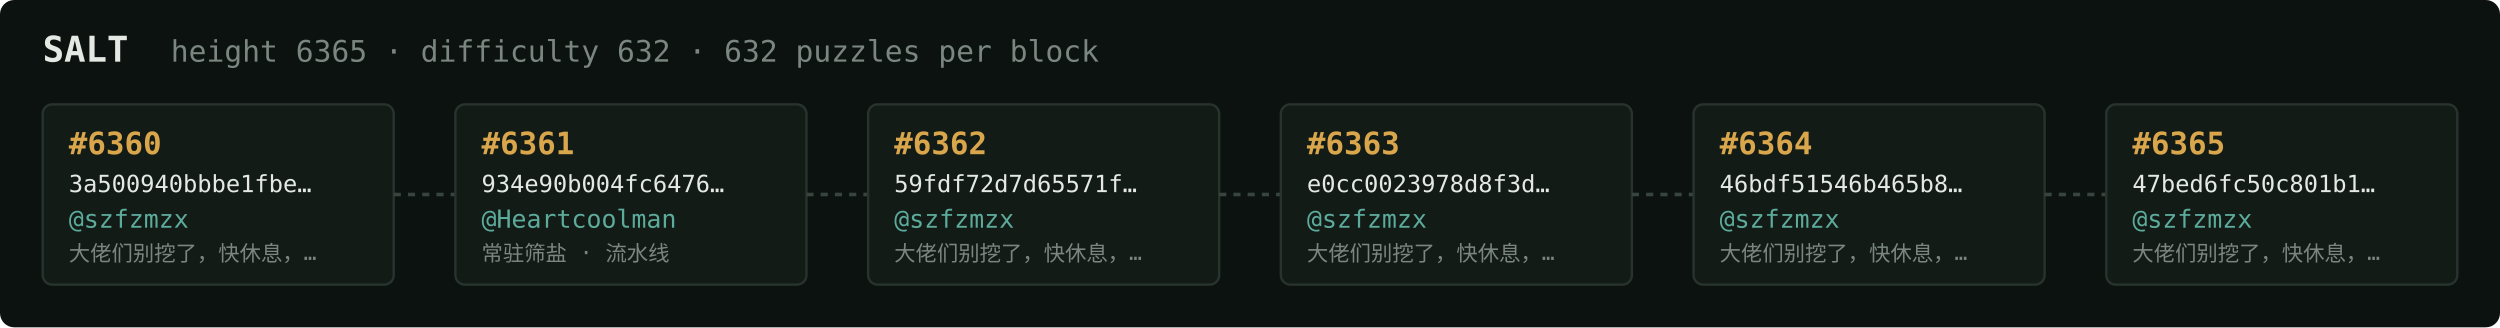
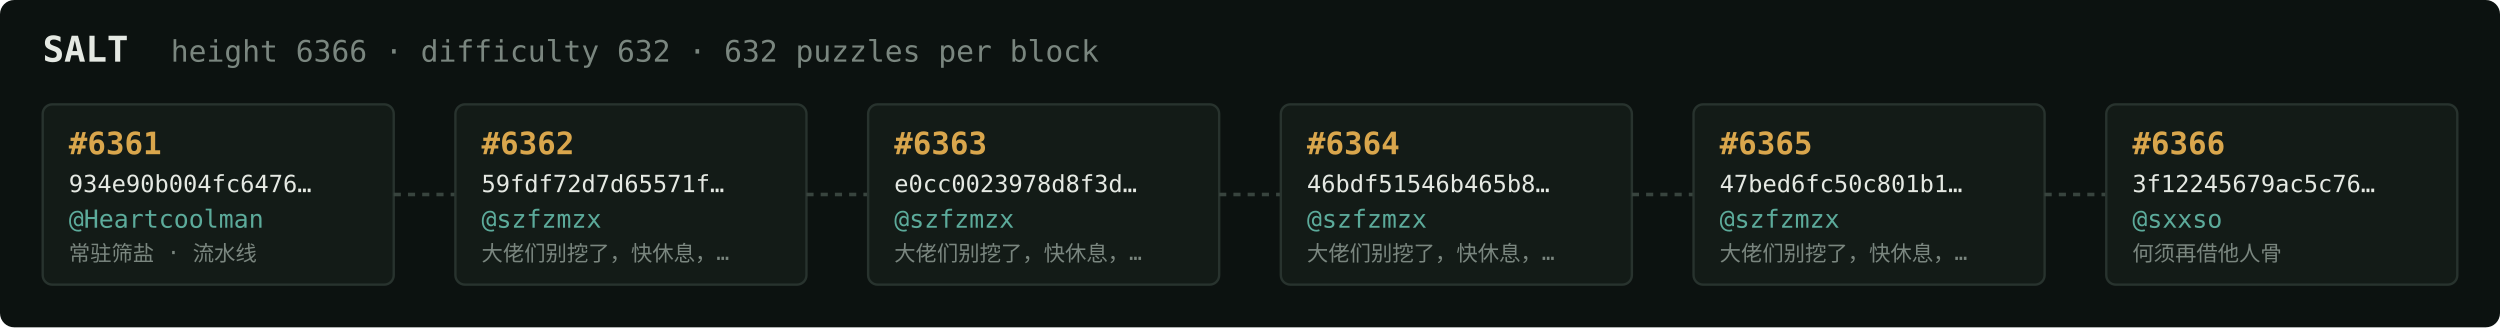
<svg xmlns="http://www.w3.org/2000/svg" width="1054" height="138" viewBox="0 0 1054 138" font-family="ui-monospace,SFMono-Regular,Menlo,monospace">
  <rect fill="#0c1210" width="1054" height="138" rx="6" />
  <text x="18" y="26" fill="#e5e9e3" font-size="15" font-weight="700">SALT</text>
-   <text x="72" y="26" fill="#7a867f" font-size="12.5">height 6365 · difficulty 632 · 632 puzzles per block</text>
+   <text x="72" y="26" fill="#7a867f" font-size="12.5">height 6366 · difficulty 632 · 632 puzzles per block</text>
  <rect x="18" y="44" width="148" height="76" rx="4" fill="#131b17" stroke="#28332e" stroke-width="1" />
-   <text x="29" y="65" fill="#d9a64c" font-size="13" font-weight="700">#6360</text>
-   <text x="29" y="81" fill="#e5e9e3" font-size="10">3a500940bbbe1fbe…</text>
-   <text x="29" y="96" fill="#5cab9b" font-size="10.5">@szfzmzx</text>
-   <text x="29" y="110" fill="#7a867f" font-size="9">大佬们别挖了，快休息，…</text>
+   <text x="29" y="65" fill="#d9a64c" font-size="13" font-weight="700">#6361</text>
+   <text x="29" y="81" fill="#e5e9e3" font-size="10">934e90b004fc6476…</text>
+   <text x="29" y="96" fill="#5cab9b" font-size="10.5">@Heartcoolman</text>
+   <text x="29" y="110" fill="#7a867f" font-size="9">常驻筛盐 · 流水线</text>
  <line x1="166" y1="82.0" x2="192" y2="82.0" stroke="#38443e" stroke-width="1.5" stroke-dasharray="3 3" />
  <rect x="192" y="44" width="148" height="76" rx="4" fill="#131b17" stroke="#28332e" stroke-width="1" />
-   <text x="203" y="65" fill="#d9a64c" font-size="13" font-weight="700">#6361</text>
-   <text x="203" y="81" fill="#e5e9e3" font-size="10">934e90b004fc6476…</text>
-   <text x="203" y="96" fill="#5cab9b" font-size="10.5">@Heartcoolman</text>
-   <text x="203" y="110" fill="#7a867f" font-size="9">常驻筛盐 · 流水线</text>
+   <text x="203" y="65" fill="#d9a64c" font-size="13" font-weight="700">#6362</text>
+   <text x="203" y="81" fill="#e5e9e3" font-size="10">59fdf72d7d65571f…</text>
+   <text x="203" y="96" fill="#5cab9b" font-size="10.5">@szfzmzx</text>
+   <text x="203" y="110" fill="#7a867f" font-size="9">大佬们别挖了，快休息，…</text>
  <line x1="340" y1="82.0" x2="366" y2="82.0" stroke="#38443e" stroke-width="1.5" stroke-dasharray="3 3" />
  <rect x="366" y="44" width="148" height="76" rx="4" fill="#131b17" stroke="#28332e" stroke-width="1" />
-   <text x="377" y="65" fill="#d9a64c" font-size="13" font-weight="700">#6362</text>
-   <text x="377" y="81" fill="#e5e9e3" font-size="10">59fdf72d7d65571f…</text>
+   <text x="377" y="65" fill="#d9a64c" font-size="13" font-weight="700">#6363</text>
+   <text x="377" y="81" fill="#e5e9e3" font-size="10">e0cc0023978d8f3d…</text>
  <text x="377" y="96" fill="#5cab9b" font-size="10.5">@szfzmzx</text>
  <text x="377" y="110" fill="#7a867f" font-size="9">大佬们别挖了，快休息，…</text>
  <line x1="514" y1="82.0" x2="540" y2="82.0" stroke="#38443e" stroke-width="1.5" stroke-dasharray="3 3" />
  <rect x="540" y="44" width="148" height="76" rx="4" fill="#131b17" stroke="#28332e" stroke-width="1" />
-   <text x="551" y="65" fill="#d9a64c" font-size="13" font-weight="700">#6363</text>
-   <text x="551" y="81" fill="#e5e9e3" font-size="10">e0cc0023978d8f3d…</text>
+   <text x="551" y="65" fill="#d9a64c" font-size="13" font-weight="700">#6364</text>
+   <text x="551" y="81" fill="#e5e9e3" font-size="10">46bdf51546b465b8…</text>
  <text x="551" y="96" fill="#5cab9b" font-size="10.5">@szfzmzx</text>
  <text x="551" y="110" fill="#7a867f" font-size="9">大佬们别挖了，快休息，…</text>
  <line x1="688" y1="82.0" x2="714" y2="82.0" stroke="#38443e" stroke-width="1.5" stroke-dasharray="3 3" />
  <rect x="714" y="44" width="148" height="76" rx="4" fill="#131b17" stroke="#28332e" stroke-width="1" />
-   <text x="725" y="65" fill="#d9a64c" font-size="13" font-weight="700">#6364</text>
-   <text x="725" y="81" fill="#e5e9e3" font-size="10">46bdf51546b465b8…</text>
+   <text x="725" y="65" fill="#d9a64c" font-size="13" font-weight="700">#6365</text>
+   <text x="725" y="81" fill="#e5e9e3" font-size="10">47bed6fc50c801b1…</text>
  <text x="725" y="96" fill="#5cab9b" font-size="10.5">@szfzmzx</text>
  <text x="725" y="110" fill="#7a867f" font-size="9">大佬们别挖了，快休息，…</text>
  <line x1="862" y1="82.0" x2="888" y2="82.0" stroke="#38443e" stroke-width="1.5" stroke-dasharray="3 3" />
  <rect x="888" y="44" width="148" height="76" rx="4" fill="#131b17" stroke="#28332e" stroke-width="1" />
-   <text x="899" y="65" fill="#d9a64c" font-size="13" font-weight="700">#6365</text>
-   <text x="899" y="81" fill="#e5e9e3" font-size="10">47bed6fc50c801b1…</text>
-   <text x="899" y="96" fill="#5cab9b" font-size="10.5">@szfzmzx</text>
-   <text x="899" y="110" fill="#7a867f" font-size="9">大佬们别挖了，快休息，…</text>
+   <text x="899" y="65" fill="#d9a64c" font-size="13" font-weight="700">#6366</text>
+   <text x="899" y="81" fill="#e5e9e3" font-size="10">3f12245679ac5c76…</text>
+   <text x="899" y="96" fill="#5cab9b" font-size="10.5">@sxxso</text>
+   <text x="899" y="110" fill="#7a867f" font-size="9">何须再借他人骨</text>
</svg>
